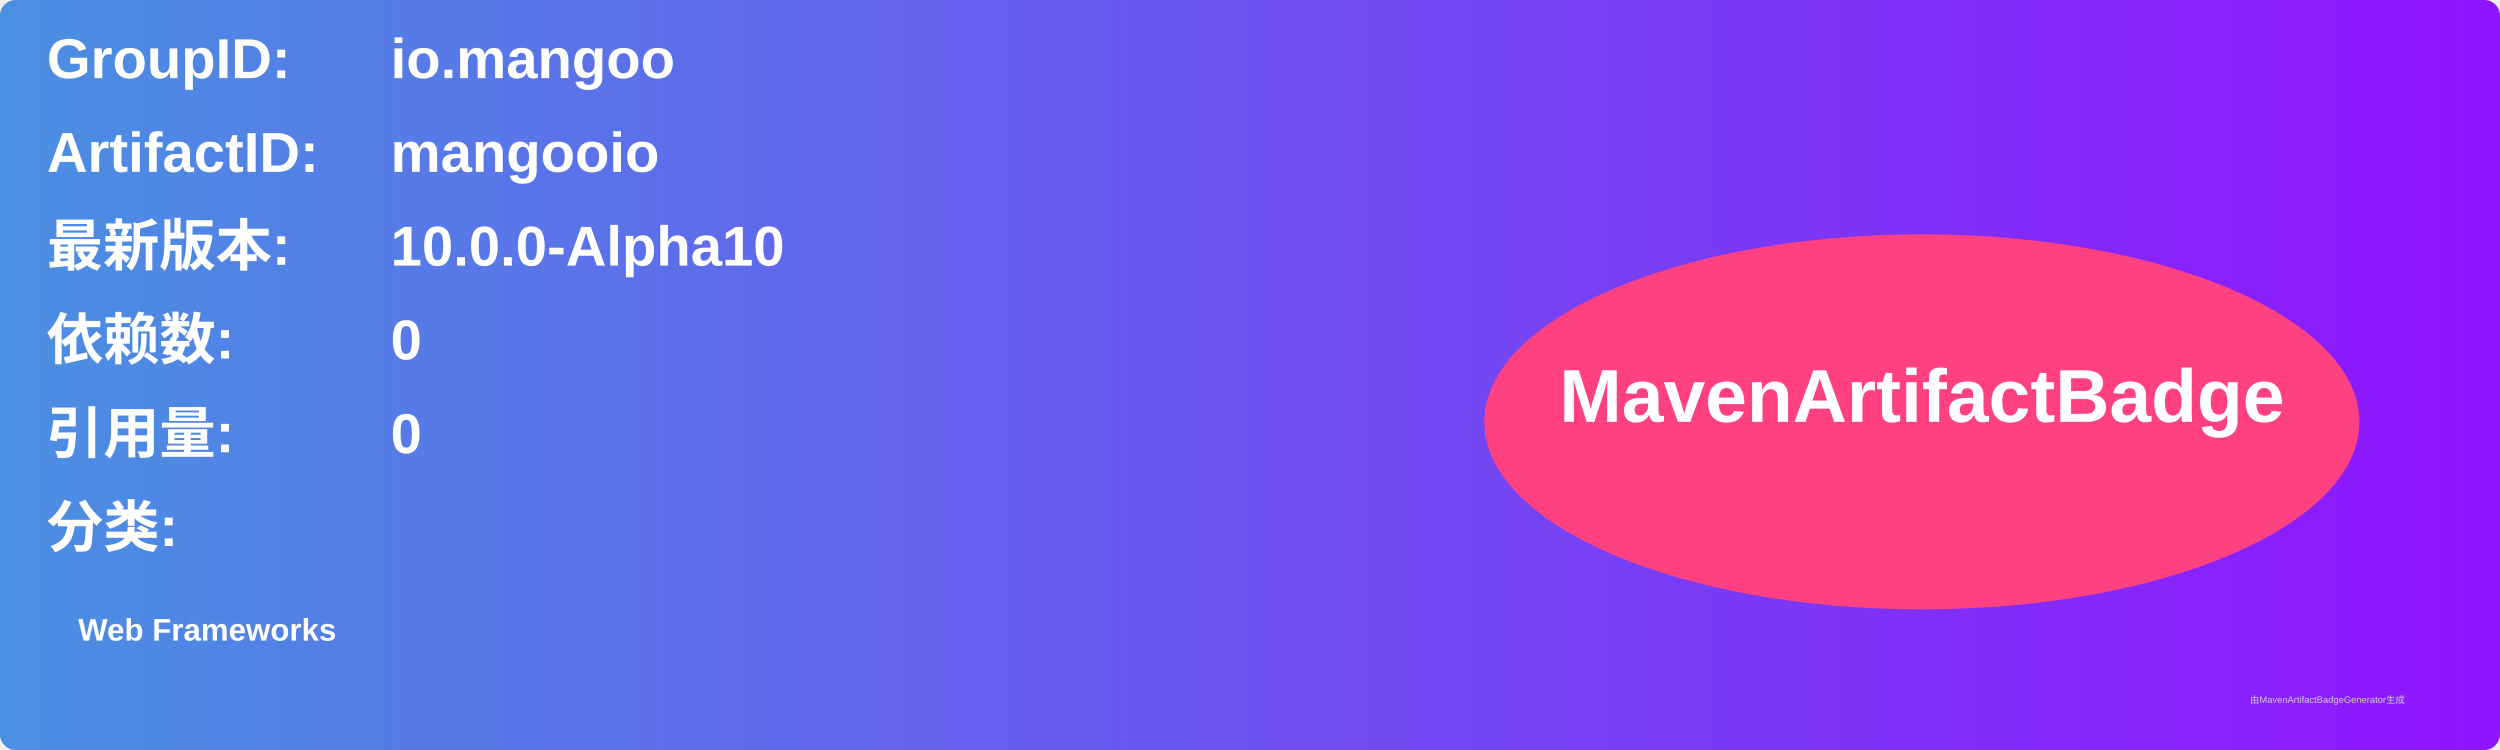
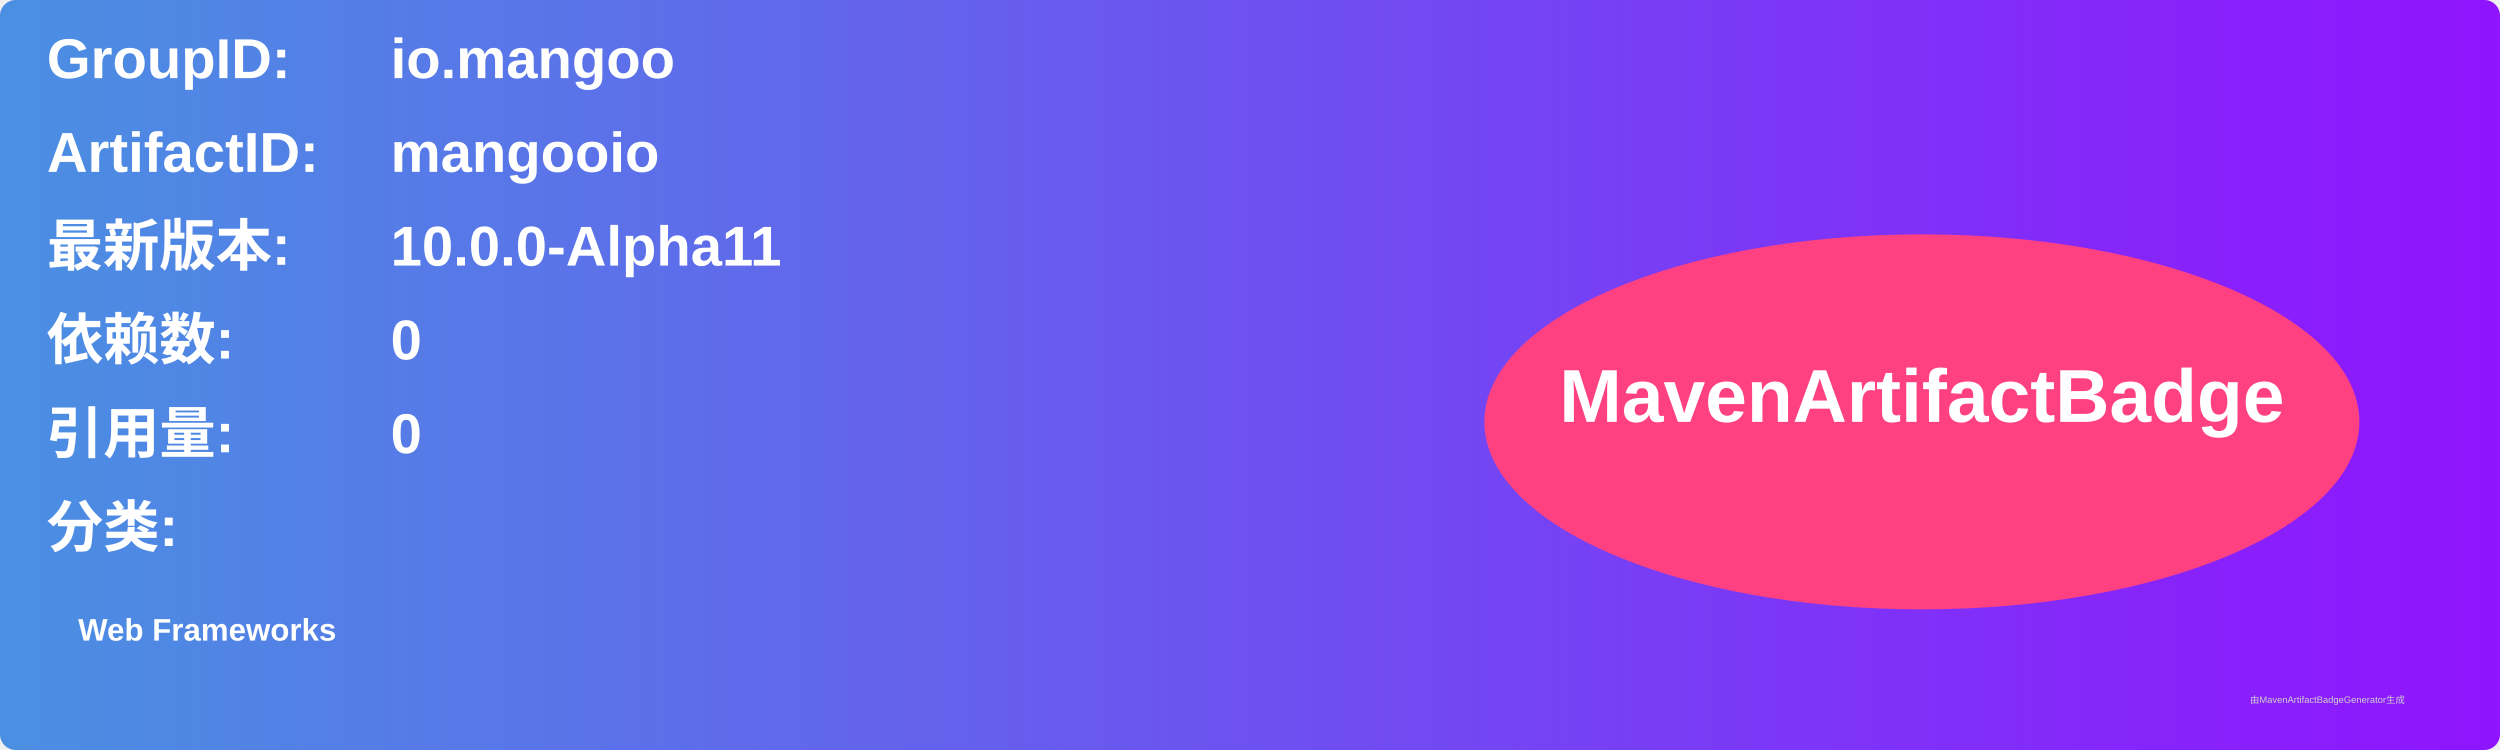
<svg xmlns="http://www.w3.org/2000/svg" width="800" height="240" viewBox="0 0 800 240">
  <linearGradient id="grad" x1="0%" y1="0%" x2="100%" y2="0%">
    <stop offset="0%" stop-color="#4a90e2" />
    <stop offset="100%" stop-color="#9013fe" />
  </linearGradient>
  <rect width="100%" height="100%" rx="5" ry="5" fill="url(#grad)" />
  <g transform="translate(15, 15)">
    <text x="0" y="10" font-family="Arial" font-size="18" fill="white" font-weight="bold" width="260">GroupID:</text>
    <text x="110" y="10" font-family="Arial" font-size="18" fill="white" font-weight="bold" width="460">io.mangoo</text>
    <text x="0" y="40" font-family="Arial" font-size="18" fill="white" font-weight="bold" width="260">ArtifactID:</text>
    <text x="110" y="40" font-family="Arial" font-size="18" fill="white" font-weight="bold" width="460">mangooio</text>
    <text x="0" y="70" font-family="Arial" font-size="18" fill="white" font-weight="bold">最新版本:</text>
    <text x="110" y="70" font-family="Arial" font-size="18" fill="white" font-weight="bold">
-       <tspan font-weight="bold">10.0.0-Alpha10</tspan>
+       <tspan font-weight="bold">10.0.0-Alpha11</tspan>
    </text>
    <text x="0" y="100" font-family="Arial" font-size="18" fill="white" font-weight="bold">依赖数: </text>
    <text x="110" y="100" font-family="Arial" font-size="18" fill="white">
      <tspan font-weight="bold">0</tspan>
    </text>
    <text x="0" y="130" font-family="Arial" font-size="18" fill="white" font-weight="bold">引用量: </text>
    <text x="110" y="130" font-family="Arial" font-size="18" fill="white">
      <tspan font-weight="bold">0</tspan>
    </text>
    <text x="0" y="160" font-family="Arial" font-size="18" fill="white" font-weight="bold">分类:</text>
    <text x="10" y="190" font-family="Arial" font-size="10" fill="white">
      <tspan font-weight="bold">Web Frameworks</tspan>
    </text>
    <ellipse cx="600" cy="120" rx="140" ry="60" fill="#ff4081" />
    <text x="600" y="120" text-anchor="middle" font-family="Arial" font-size="24" fill="white" font-weight="bold">MavenArtifactBadge</text>
  </g>
  <text x="720" y="225" font-family="Arial" font-size="3" fill="#d0d0d0">由MavenArtifactBadgeGenerator生成</text>
</svg>
